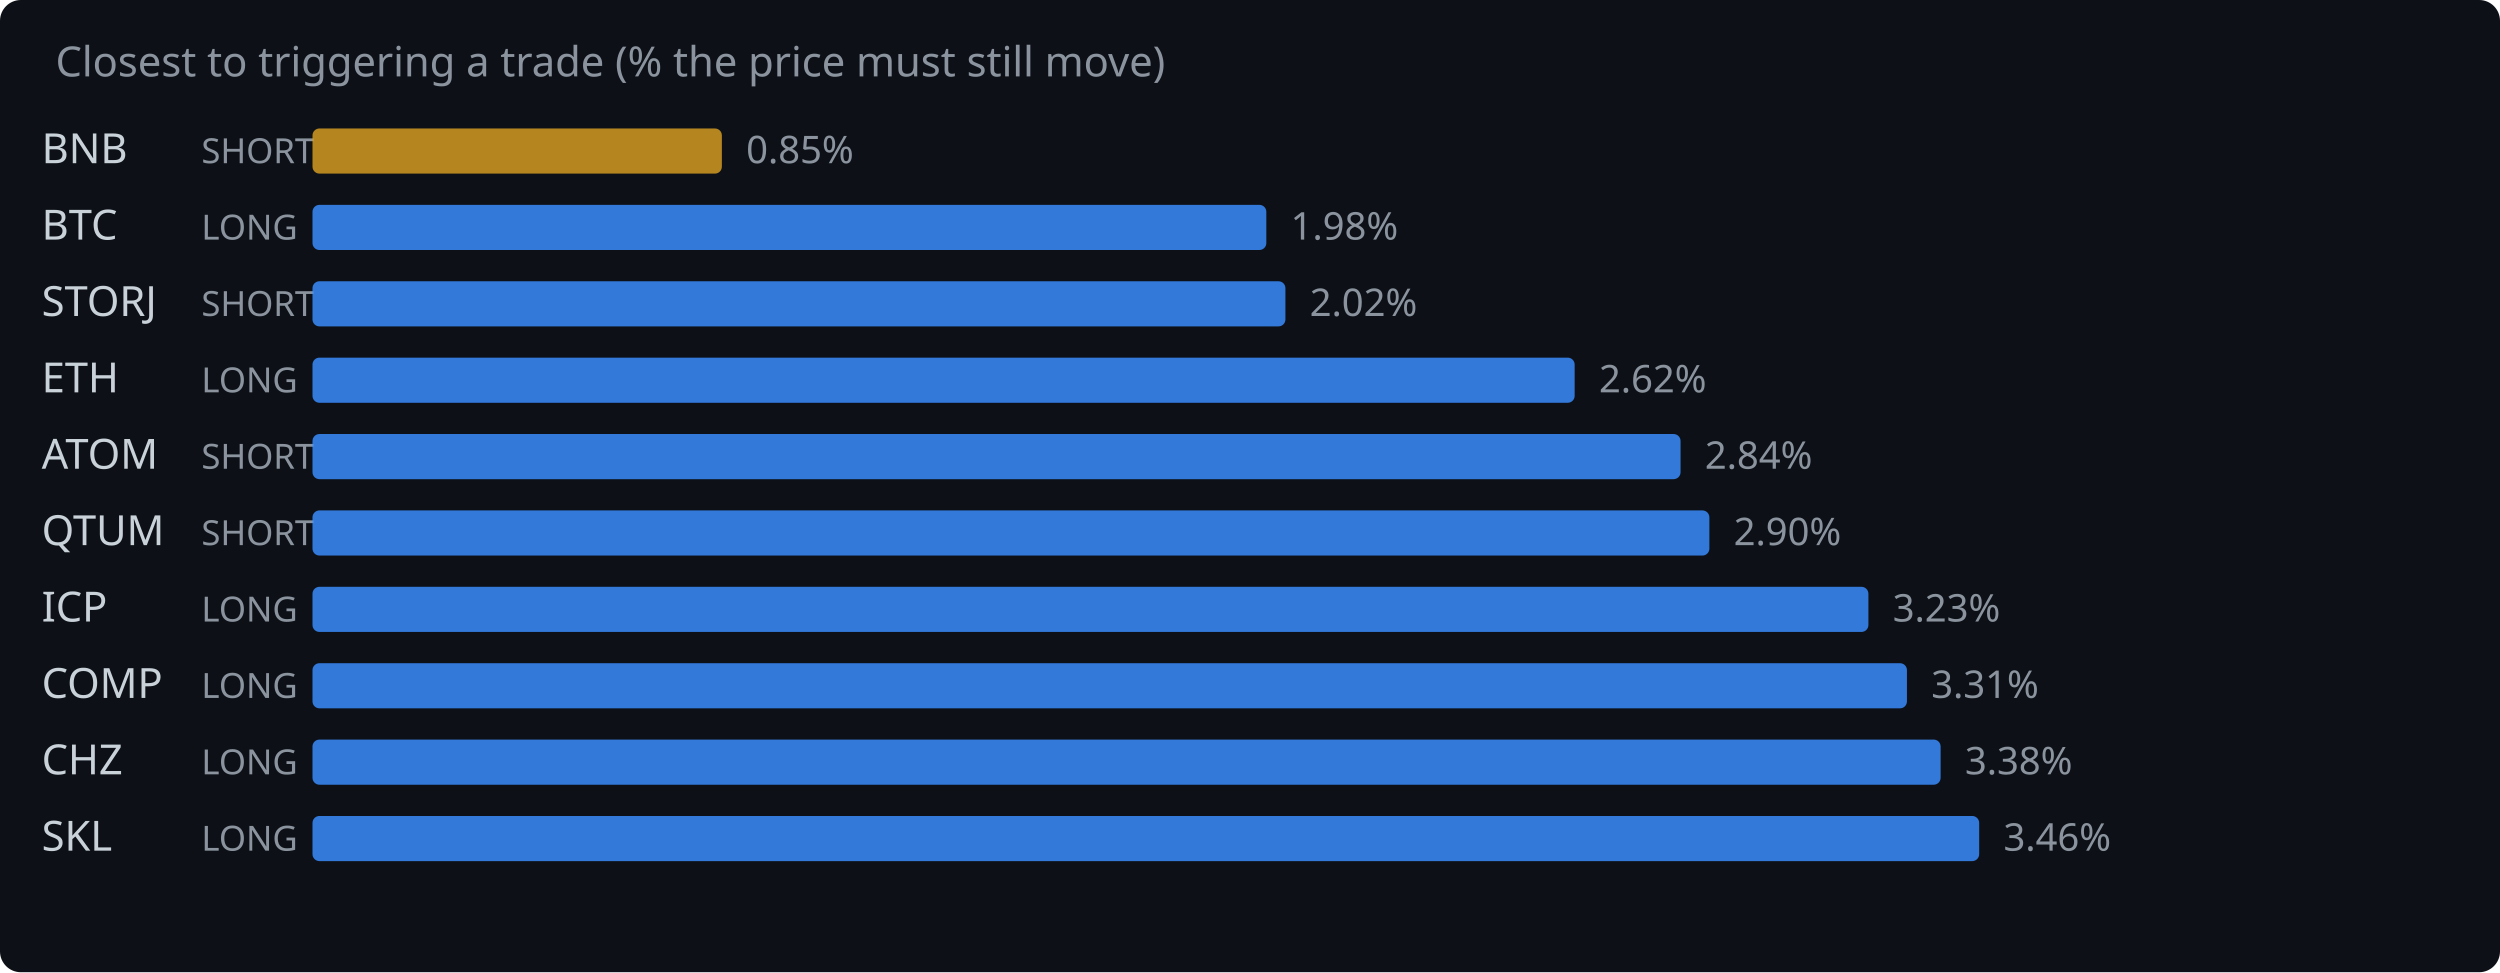
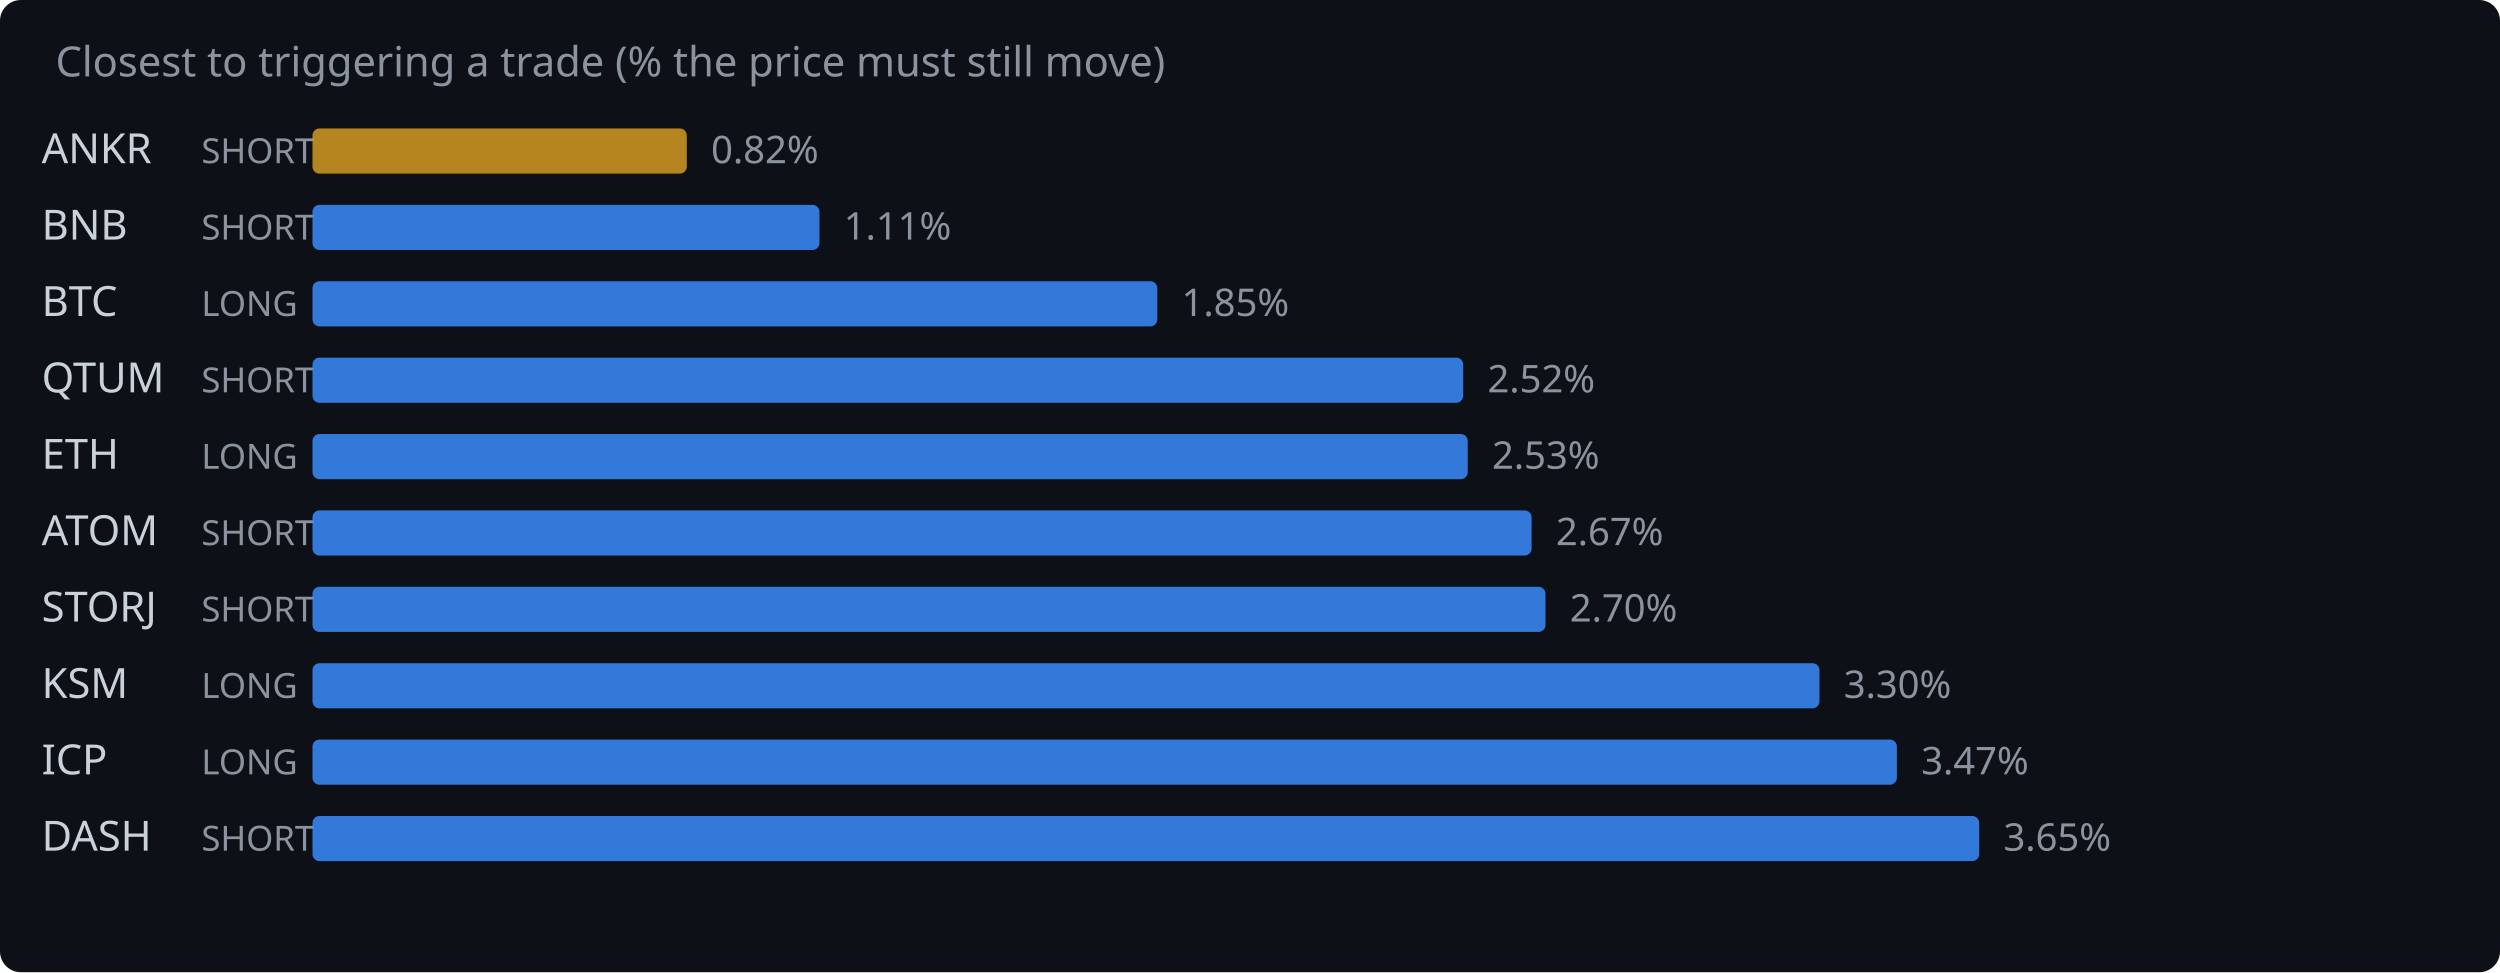
<svg xmlns="http://www.w3.org/2000/svg" width="720" height="280" viewBox="0 0 720 280">
  <rect width="720" height="280" fill="#0d1117" rx="6" />
  <text x="16" y="22" fill="#8b949e" font-family="system-ui,sans-serif" font-size="12">Closest to triggering a trade (% the price must still move)</text>
-   <text x="12" y="47" fill="#c9d1d9" font-family="system-ui,sans-serif" font-size="12">BNB</text>
+   <text x="12" y="47" fill="#c9d1d9" font-family="system-ui,sans-serif" font-size="12">ANKR</text>
  <text x="58" y="47" fill="#8b949e" font-family="system-ui,sans-serif" font-size="10">SHORT</text>
-   <rect x="90" y="37" width="117.9" height="13" rx="2" fill="#d29922" opacity="0.85" />
-   <text x="214.9" y="47" fill="#8b949e" font-family="system-ui,sans-serif" font-size="11">0.85%</text>
-   <text x="12" y="69" fill="#c9d1d9" font-family="system-ui,sans-serif" font-size="12">BTC</text>
-   <text x="58" y="69" fill="#8b949e" font-family="system-ui,sans-serif" font-size="10">LONG</text>
-   <rect x="90" y="59" width="274.7" height="13" rx="2" fill="#388bfd" opacity="0.85" />
-   <text x="371.7" y="69" fill="#8b949e" font-family="system-ui,sans-serif" font-size="11">1.98%</text>
-   <text x="12" y="91" fill="#c9d1d9" font-family="system-ui,sans-serif" font-size="12">STORJ</text>
-   <text x="58" y="91" fill="#8b949e" font-family="system-ui,sans-serif" font-size="10">SHORT</text>
-   <rect x="90" y="81" width="280.2" height="13" rx="2" fill="#388bfd" opacity="0.85" />
-   <text x="377.2" y="91" fill="#8b949e" font-family="system-ui,sans-serif" font-size="11">2.02%</text>
-   <text x="12" y="113" fill="#c9d1d9" font-family="system-ui,sans-serif" font-size="12">ETH</text>
-   <text x="58" y="113" fill="#8b949e" font-family="system-ui,sans-serif" font-size="10">LONG</text>
-   <rect x="90" y="103" width="363.5" height="13" rx="2" fill="#388bfd" opacity="0.85" />
-   <text x="460.5" y="113" fill="#8b949e" font-family="system-ui,sans-serif" font-size="11">2.62%</text>
-   <text x="12" y="135" fill="#c9d1d9" font-family="system-ui,sans-serif" font-size="12">ATOM</text>
-   <text x="58" y="135" fill="#8b949e" font-family="system-ui,sans-serif" font-size="10">SHORT</text>
-   <rect x="90" y="125" width="394.0" height="13" rx="2" fill="#388bfd" opacity="0.85" />
-   <text x="491.0" y="135" fill="#8b949e" font-family="system-ui,sans-serif" font-size="11">2.84%</text>
-   <text x="12" y="157" fill="#c9d1d9" font-family="system-ui,sans-serif" font-size="12">QTUM</text>
+   <rect x="90" y="37" width="107.8" height="13" rx="2" fill="#d29922" opacity="0.85" />
+   <text x="204.8" y="47" fill="#8b949e" font-family="system-ui,sans-serif" font-size="11">0.82%</text>
+   <text x="12" y="69" fill="#c9d1d9" font-family="system-ui,sans-serif" font-size="12">BNB</text>
+   <text x="58" y="69" fill="#8b949e" font-family="system-ui,sans-serif" font-size="10">SHORT</text>
+   <rect x="90" y="59" width="146.0" height="13" rx="2" fill="#388bfd" opacity="0.85" />
+   <text x="243.0" y="69" fill="#8b949e" font-family="system-ui,sans-serif" font-size="11">1.11%</text>
+   <text x="12" y="91" fill="#c9d1d9" font-family="system-ui,sans-serif" font-size="12">BTC</text>
+   <text x="58" y="91" fill="#8b949e" font-family="system-ui,sans-serif" font-size="10">LONG</text>
+   <rect x="90" y="81" width="243.3" height="13" rx="2" fill="#388bfd" opacity="0.85" />
+   <text x="340.3" y="91" fill="#8b949e" font-family="system-ui,sans-serif" font-size="11">1.85%</text>
+   <text x="12" y="113" fill="#c9d1d9" font-family="system-ui,sans-serif" font-size="12">QTUM</text>
+   <text x="58" y="113" fill="#8b949e" font-family="system-ui,sans-serif" font-size="10">SHORT</text>
+   <rect x="90" y="103" width="331.4" height="13" rx="2" fill="#388bfd" opacity="0.85" />
+   <text x="428.4" y="113" fill="#8b949e" font-family="system-ui,sans-serif" font-size="11">2.52%</text>
+   <text x="12" y="135" fill="#c9d1d9" font-family="system-ui,sans-serif" font-size="12">ETH</text>
+   <text x="58" y="135" fill="#8b949e" font-family="system-ui,sans-serif" font-size="10">LONG</text>
+   <rect x="90" y="125" width="332.7" height="13" rx="2" fill="#388bfd" opacity="0.85" />
+   <text x="429.7" y="135" fill="#8b949e" font-family="system-ui,sans-serif" font-size="11">2.53%</text>
+   <text x="12" y="157" fill="#c9d1d9" font-family="system-ui,sans-serif" font-size="12">ATOM</text>
  <text x="58" y="157" fill="#8b949e" font-family="system-ui,sans-serif" font-size="10">SHORT</text>
-   <rect x="90" y="147" width="402.3" height="13" rx="2" fill="#388bfd" opacity="0.85" />
-   <text x="499.3" y="157" fill="#8b949e" font-family="system-ui,sans-serif" font-size="11">2.90%</text>
-   <text x="12" y="179" fill="#c9d1d9" font-family="system-ui,sans-serif" font-size="12">ICP</text>
-   <text x="58" y="179" fill="#8b949e" font-family="system-ui,sans-serif" font-size="10">LONG</text>
-   <rect x="90" y="169" width="448.1" height="13" rx="2" fill="#388bfd" opacity="0.85" />
-   <text x="545.1" y="179" fill="#8b949e" font-family="system-ui,sans-serif" font-size="11">3.23%</text>
-   <text x="12" y="201" fill="#c9d1d9" font-family="system-ui,sans-serif" font-size="12">COMP</text>
+   <rect x="90" y="147" width="351.1" height="13" rx="2" fill="#388bfd" opacity="0.85" />
+   <text x="448.1" y="157" fill="#8b949e" font-family="system-ui,sans-serif" font-size="11">2.67%</text>
+   <text x="12" y="179" fill="#c9d1d9" font-family="system-ui,sans-serif" font-size="12">STORJ</text>
+   <text x="58" y="179" fill="#8b949e" font-family="system-ui,sans-serif" font-size="10">SHORT</text>
+   <rect x="90" y="169" width="355.1" height="13" rx="2" fill="#388bfd" opacity="0.85" />
+   <text x="452.1" y="179" fill="#8b949e" font-family="system-ui,sans-serif" font-size="11">2.70%</text>
+   <text x="12" y="201" fill="#c9d1d9" font-family="system-ui,sans-serif" font-size="12">KSM</text>
  <text x="58" y="201" fill="#8b949e" font-family="system-ui,sans-serif" font-size="10">LONG</text>
-   <rect x="90" y="191" width="459.2" height="13" rx="2" fill="#388bfd" opacity="0.85" />
-   <text x="556.2" y="201" fill="#8b949e" font-family="system-ui,sans-serif" font-size="11">3.31%</text>
-   <text x="12" y="223" fill="#c9d1d9" font-family="system-ui,sans-serif" font-size="12">CHZ</text>
+   <rect x="90" y="191" width="434.0" height="13" rx="2" fill="#388bfd" opacity="0.85" />
+   <text x="531.0" y="201" fill="#8b949e" font-family="system-ui,sans-serif" font-size="11">3.30%</text>
+   <text x="12" y="223" fill="#c9d1d9" font-family="system-ui,sans-serif" font-size="12">ICP</text>
  <text x="58" y="223" fill="#8b949e" font-family="system-ui,sans-serif" font-size="10">LONG</text>
-   <rect x="90" y="213" width="468.9" height="13" rx="2" fill="#388bfd" opacity="0.85" />
-   <text x="565.9" y="223" fill="#8b949e" font-family="system-ui,sans-serif" font-size="11">3.38%</text>
-   <text x="12" y="245" fill="#c9d1d9" font-family="system-ui,sans-serif" font-size="12">SKL</text>
-   <text x="58" y="245" fill="#8b949e" font-family="system-ui,sans-serif" font-size="10">LONG</text>
+   <rect x="90" y="213" width="456.3" height="13" rx="2" fill="#388bfd" opacity="0.85" />
+   <text x="553.3" y="223" fill="#8b949e" font-family="system-ui,sans-serif" font-size="11">3.47%</text>
+   <text x="12" y="245" fill="#c9d1d9" font-family="system-ui,sans-serif" font-size="12">DASH</text>
+   <text x="58" y="245" fill="#8b949e" font-family="system-ui,sans-serif" font-size="10">SHORT</text>
  <rect x="90" y="235" width="480.0" height="13" rx="2" fill="#388bfd" opacity="0.85" />
-   <text x="577.0" y="245" fill="#8b949e" font-family="system-ui,sans-serif" font-size="11">3.46%</text>
+   <text x="577.0" y="245" fill="#8b949e" font-family="system-ui,sans-serif" font-size="11">3.65%</text>
</svg>
